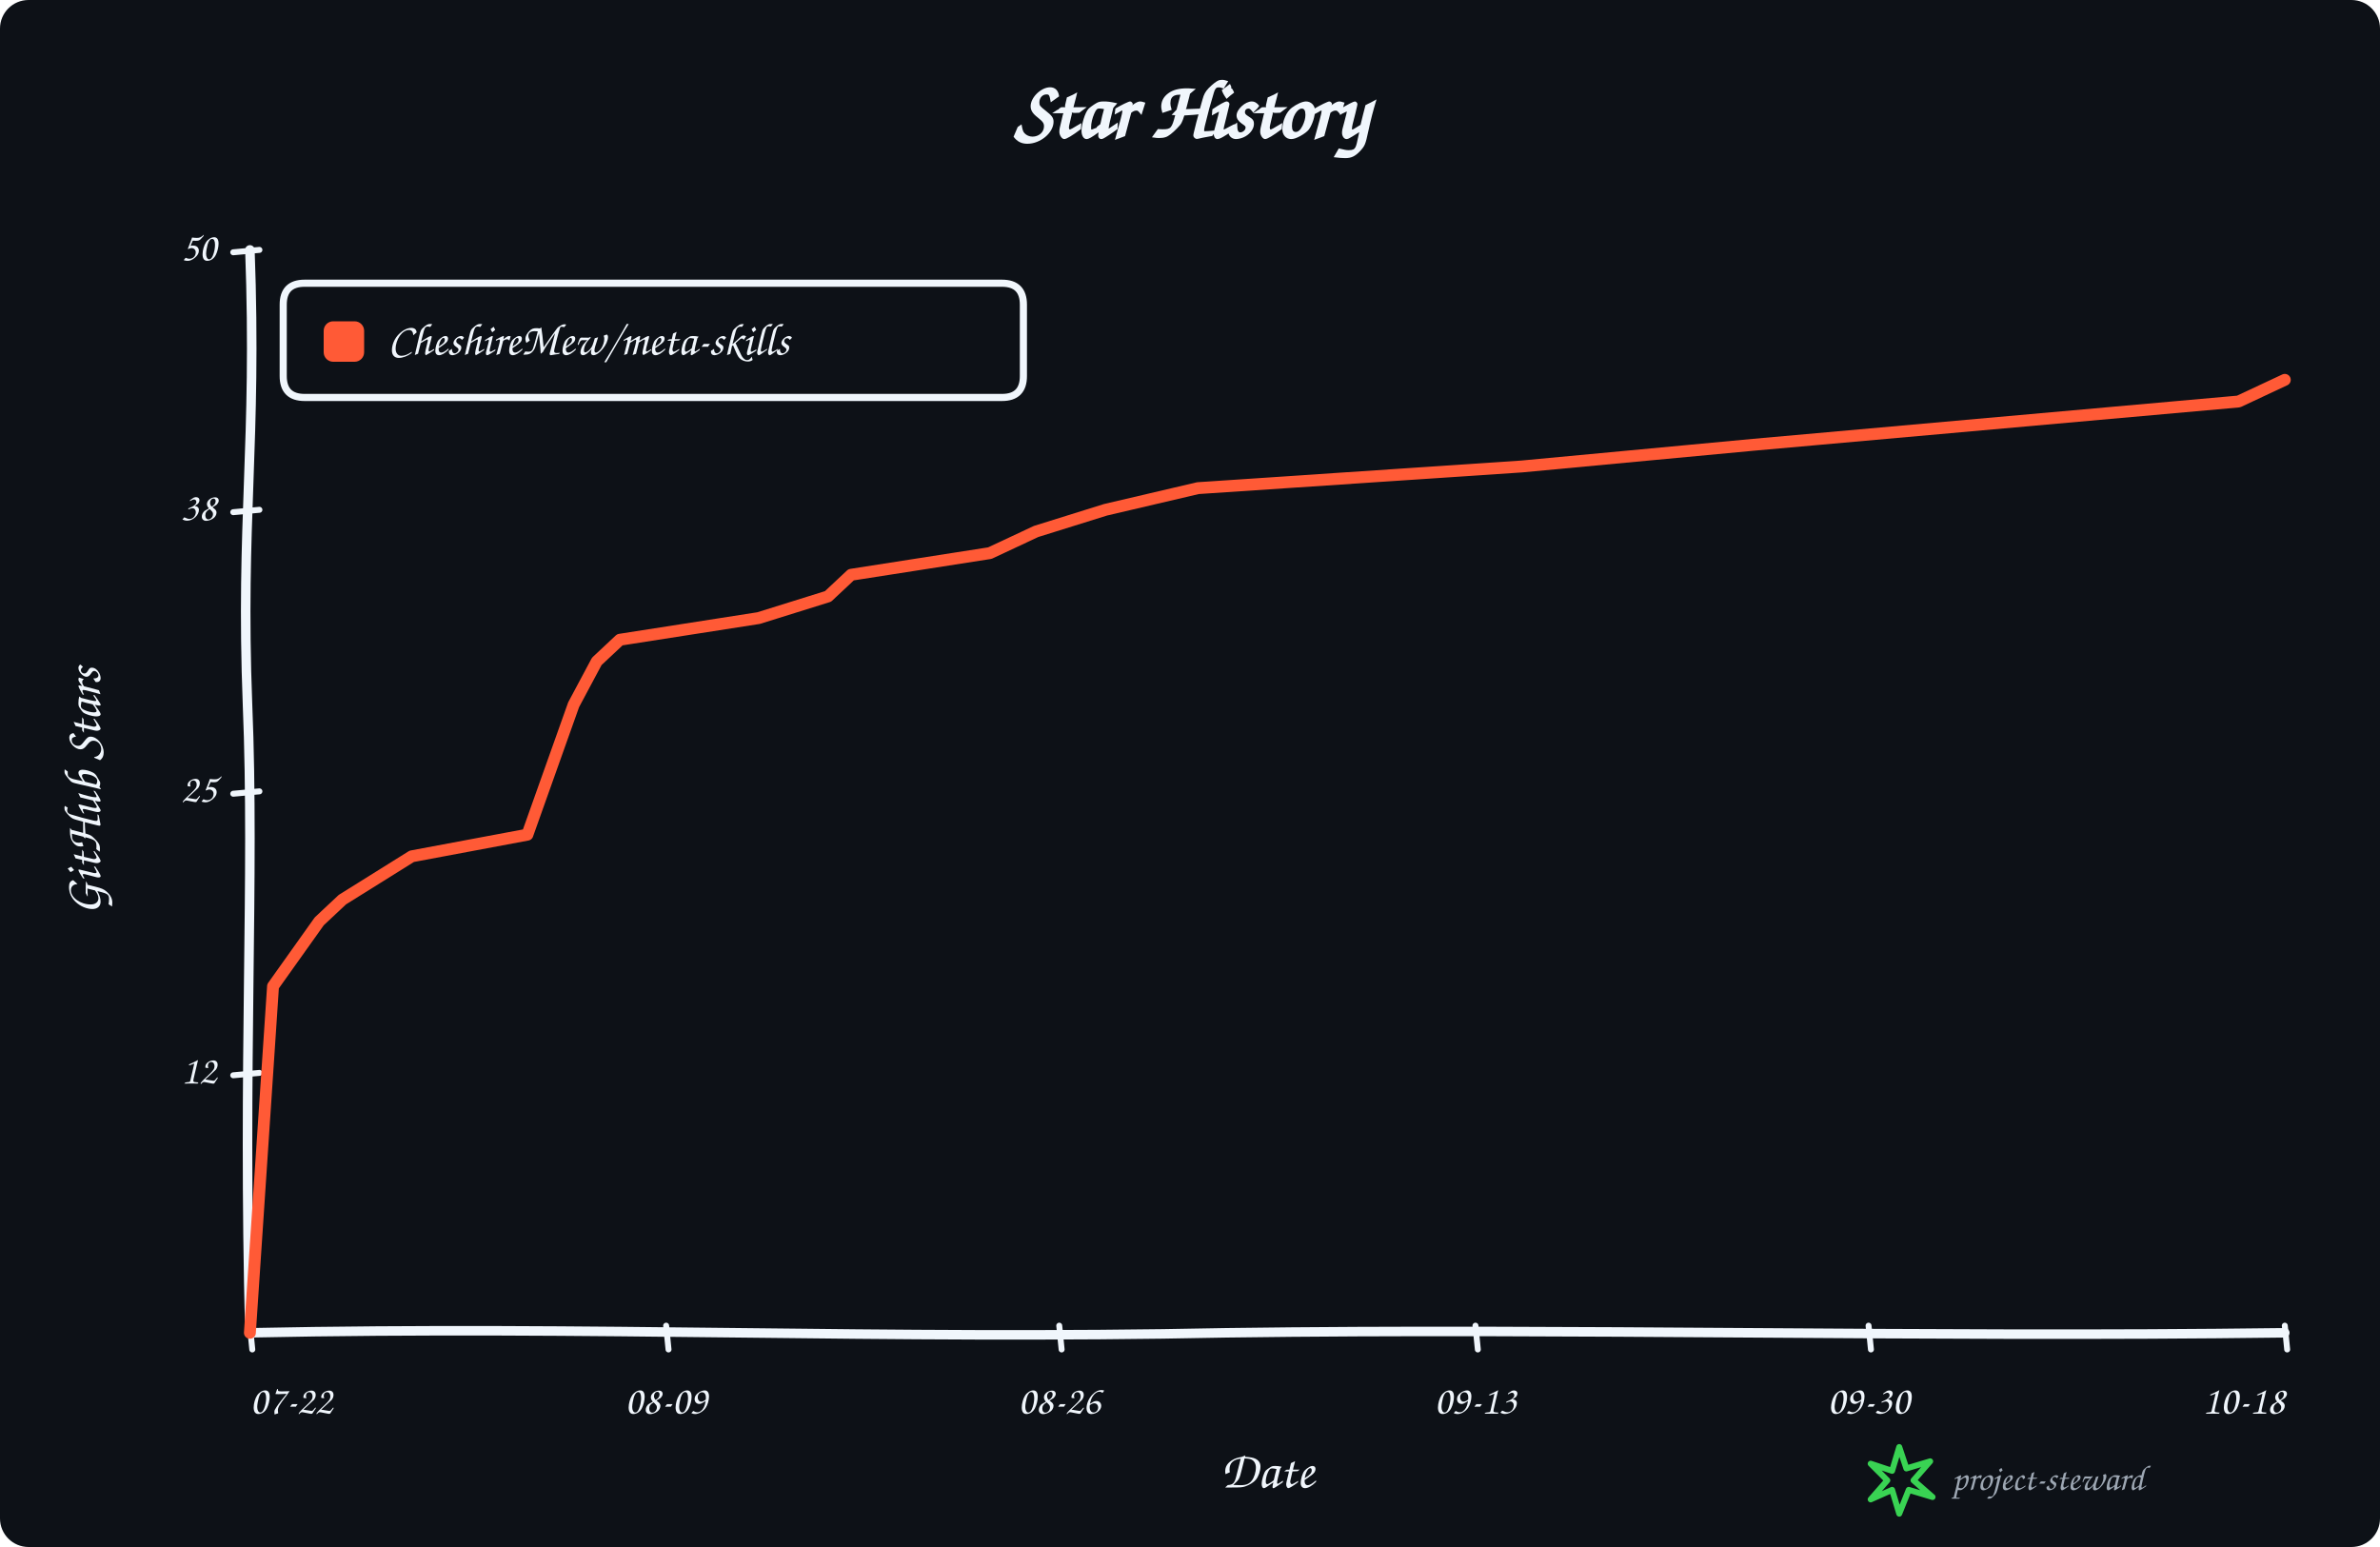
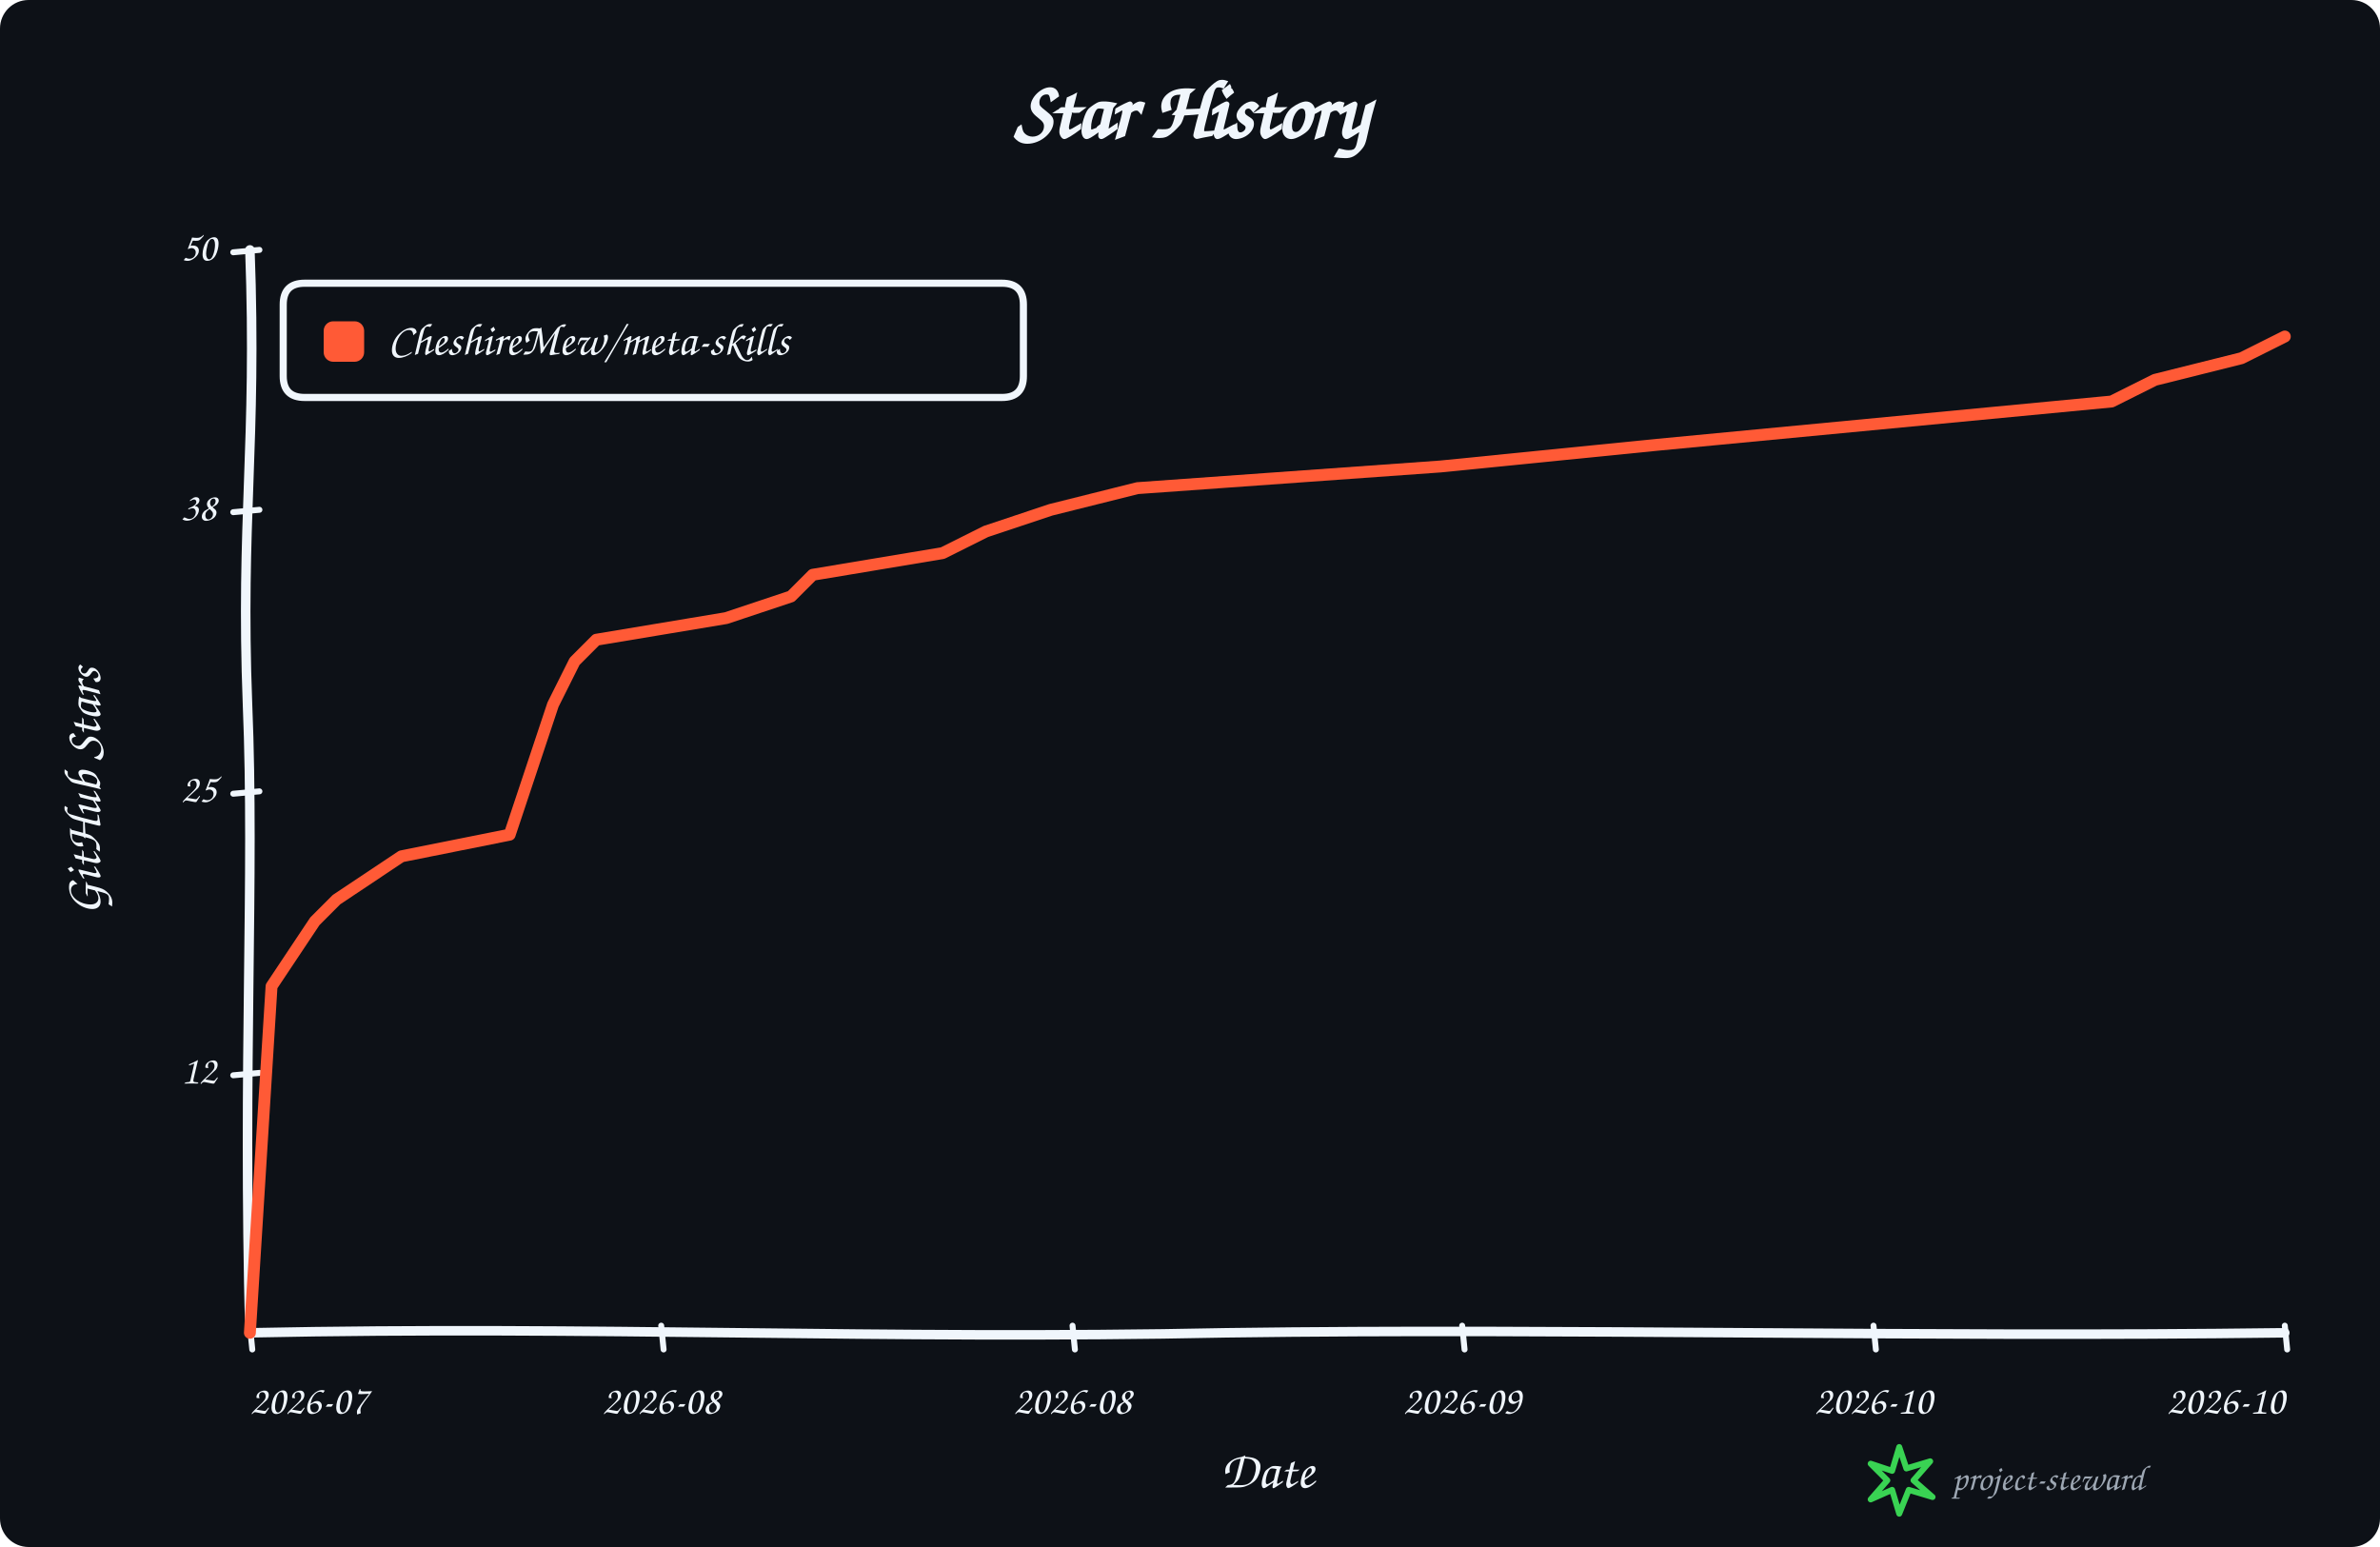
<svg xmlns="http://www.w3.org/2000/svg" width="1000" height="650" viewBox="0 0 1000 650" role="img" aria-labelledby="title description">
  <rect width="100%" height="100%" rx="12" fill="#0d1117" />
  <g data-style="hand-drawn" font-family="Comic Sans MS,Segoe Print,Bradley Hand,cursive" fill="#f0f6fc">
    <text x="500.0" y="58" text-anchor="middle" font-size="34" font-weight="700">Star History</text>
    <path data-role="y-axis" d="M 105.00 560.00 C 102.00 446.25, 107.00 368.90, 104.00 296.10 C 101.00 218.75, 108.00 186.90, 105.00 105.00" fill="none" stroke="#f0f6fc" stroke-width="4" stroke-linecap="round" />
    <path data-role="x-axis" d="M 105.00 560.00 C 250.35 557.00, 370.05 563.00, 515.40 560.00 C 660.75 558.00, 806.10 562.00, 960.00 560.00" fill="none" stroke="#f0f6fc" stroke-width="4" stroke-linecap="round" />
    <text x="42" y="332.5" text-anchor="middle" font-size="22" font-weight="600" transform="rotate(-90 42 332.5)">GitHub Stars</text>
    <text x="532.5" y="625" text-anchor="middle" font-size="22" font-weight="600">Date</text>
    <path data-role="legend-box" d="M 128 119 Q 119 119, 119 128 L 119 158 Q 119 167, 128 167 L 421 167 Q 430 167, 430 158 L 430 128 Q 430 119, 421 119 Z" fill="#0d1117" stroke="#f0f6fc" stroke-width="3" stroke-linejoin="round" />
    <rect x="136" y="135" width="17" height="17" rx="4" fill="#ff5a36" />
    <text x="163" y="144.0" dominant-baseline="middle" font-size="19" font-weight="600">CheshireMew/meta-skills</text>
    <path d="M 98 451.80 L 109 450.80" fill="none" stroke="#f0f6fc" stroke-width="2.5" stroke-linecap="round" />
    <text x="91" y="450.80" text-anchor="end" dominant-baseline="middle" font-size="17">12</text>
    <path d="M 98 333.50 L 109 332.50" fill="none" stroke="#f0f6fc" stroke-width="2.5" stroke-linecap="round" />
    <text x="91" y="332.50" text-anchor="end" dominant-baseline="middle" font-size="17">25</text>
    <path d="M 98 215.20 L 109 214.20" fill="none" stroke="#f0f6fc" stroke-width="2.5" stroke-linecap="round" />
    <text x="91" y="214.20" text-anchor="end" dominant-baseline="middle" font-size="17">38</text>
    <path d="M 98 106.00 L 109 105.00" fill="none" stroke="#f0f6fc" stroke-width="2.5" stroke-linecap="round" />
    <text x="91" y="105.00" text-anchor="end" dominant-baseline="middle" font-size="17">50</text>
    <path d="M 105.00 557 L 106.00 567" fill="none" stroke="#f0f6fc" stroke-width="2.5" stroke-linecap="round" />
-     <text x="105.00" y="594" text-anchor="start" font-size="17">07-22</text>
-     <path d="M 279.89 557 L 280.89 567" fill="none" stroke="#f0f6fc" stroke-width="2.5" stroke-linecap="round" />
-     <text x="279.89" y="594" text-anchor="middle" font-size="17">08-09</text>
-     <path d="M 445.06 557 L 446.06 567" fill="none" stroke="#f0f6fc" stroke-width="2.5" stroke-linecap="round" />
-     <text x="445.06" y="594" text-anchor="middle" font-size="17">08-26</text>
-     <path d="M 619.94 557 L 620.94 567" fill="none" stroke="#f0f6fc" stroke-width="2.5" stroke-linecap="round" />
-     <text x="619.94" y="594" text-anchor="middle" font-size="17">09-13</text>
-     <path d="M 785.11 557 L 786.11 567" fill="none" stroke="#f0f6fc" stroke-width="2.5" stroke-linecap="round" />
-     <text x="785.11" y="594" text-anchor="middle" font-size="17">09-30</text>
+     <text x="105.00" y="594" text-anchor="start" font-size="17">2026-07</text>
+     <path d="M 277.82 557 L 278.82 567" fill="none" stroke="#f0f6fc" stroke-width="2.5" stroke-linecap="round" />
+     <text x="277.82" y="594" text-anchor="middle" font-size="17">2026-08</text>
+     <path d="M 450.64 557 L 451.64 567" fill="none" stroke="#f0f6fc" stroke-width="2.5" stroke-linecap="round" />
+     <text x="450.64" y="594" text-anchor="middle" font-size="17">2026-08</text>
+     <path d="M 614.36 557 L 615.36 567" fill="none" stroke="#f0f6fc" stroke-width="2.5" stroke-linecap="round" />
+     <text x="614.36" y="594" text-anchor="middle" font-size="17">2026-09</text>
+     <path d="M 787.18 557 L 788.18 567" fill="none" stroke="#f0f6fc" stroke-width="2.5" stroke-linecap="round" />
+     <text x="787.18" y="594" text-anchor="middle" font-size="17">2026-10</text>
    <path d="M 960.00 557 L 961.00 567" fill="none" stroke="#f0f6fc" stroke-width="2.5" stroke-linecap="round" />
-     <text x="960.00" y="594" text-anchor="end" font-size="17">10-18</text>
-     <path data-role="star-line" d="M 105.00 560.00 L 114.72 414.40 L 134.15 387.10 L 143.86 378.00 L 173.01 359.80 L 221.59 350.70 L 241.02 296.10 L 250.74 277.90 L 260.45 268.80 L 318.75 259.70 L 347.90 250.60 L 357.61 241.50 L 415.91 232.40 L 435.34 223.30 L 464.49 214.20 L 503.35 205.10 L 639.38 196.00 L 736.53 186.90 L 940.57 168.70 L 960.00 159.60" fill="none" stroke="#ff5a36" stroke-width="5" stroke-linejoin="round" stroke-linecap="round" />
+     <text x="960.00" y="594" text-anchor="end" font-size="17">2026-10</text>
+     <path data-role="star-line" d="M 105.00 560.00 L 114.10 414.40 L 132.29 387.10 L 141.38 378.00 L 168.67 359.80 L 214.15 350.70 L 232.34 296.10 L 241.44 277.90 L 250.53 268.80 L 305.11 259.70 L 332.39 250.60 L 341.49 241.50 L 396.06 232.40 L 414.26 223.30 L 441.54 214.20 L 477.93 205.10 L 605.27 196.00 L 696.22 186.90 L 887.23 168.70 L 905.43 159.60 L 941.81 150.50 L 960.00 141.40" fill="none" stroke="#ff5a36" stroke-width="5" stroke-linejoin="round" stroke-linecap="round" />
    <g data-role="signature" transform="translate(786 608)">
      <path d="M 12 0 L 15 9 L 25 6 L 18 14 L 26 21 L 16 18 L 12 28 L 9 18 L 0 22 L 7 14 L 0 7 L 9 10 Z" fill="none" stroke="#39d353" stroke-width="2.5" stroke-linejoin="round" />
      <text x="34" y="18" fill="#9da7b3" font-size="15">project-steward</text>
    </g>
  </g>
</svg>
